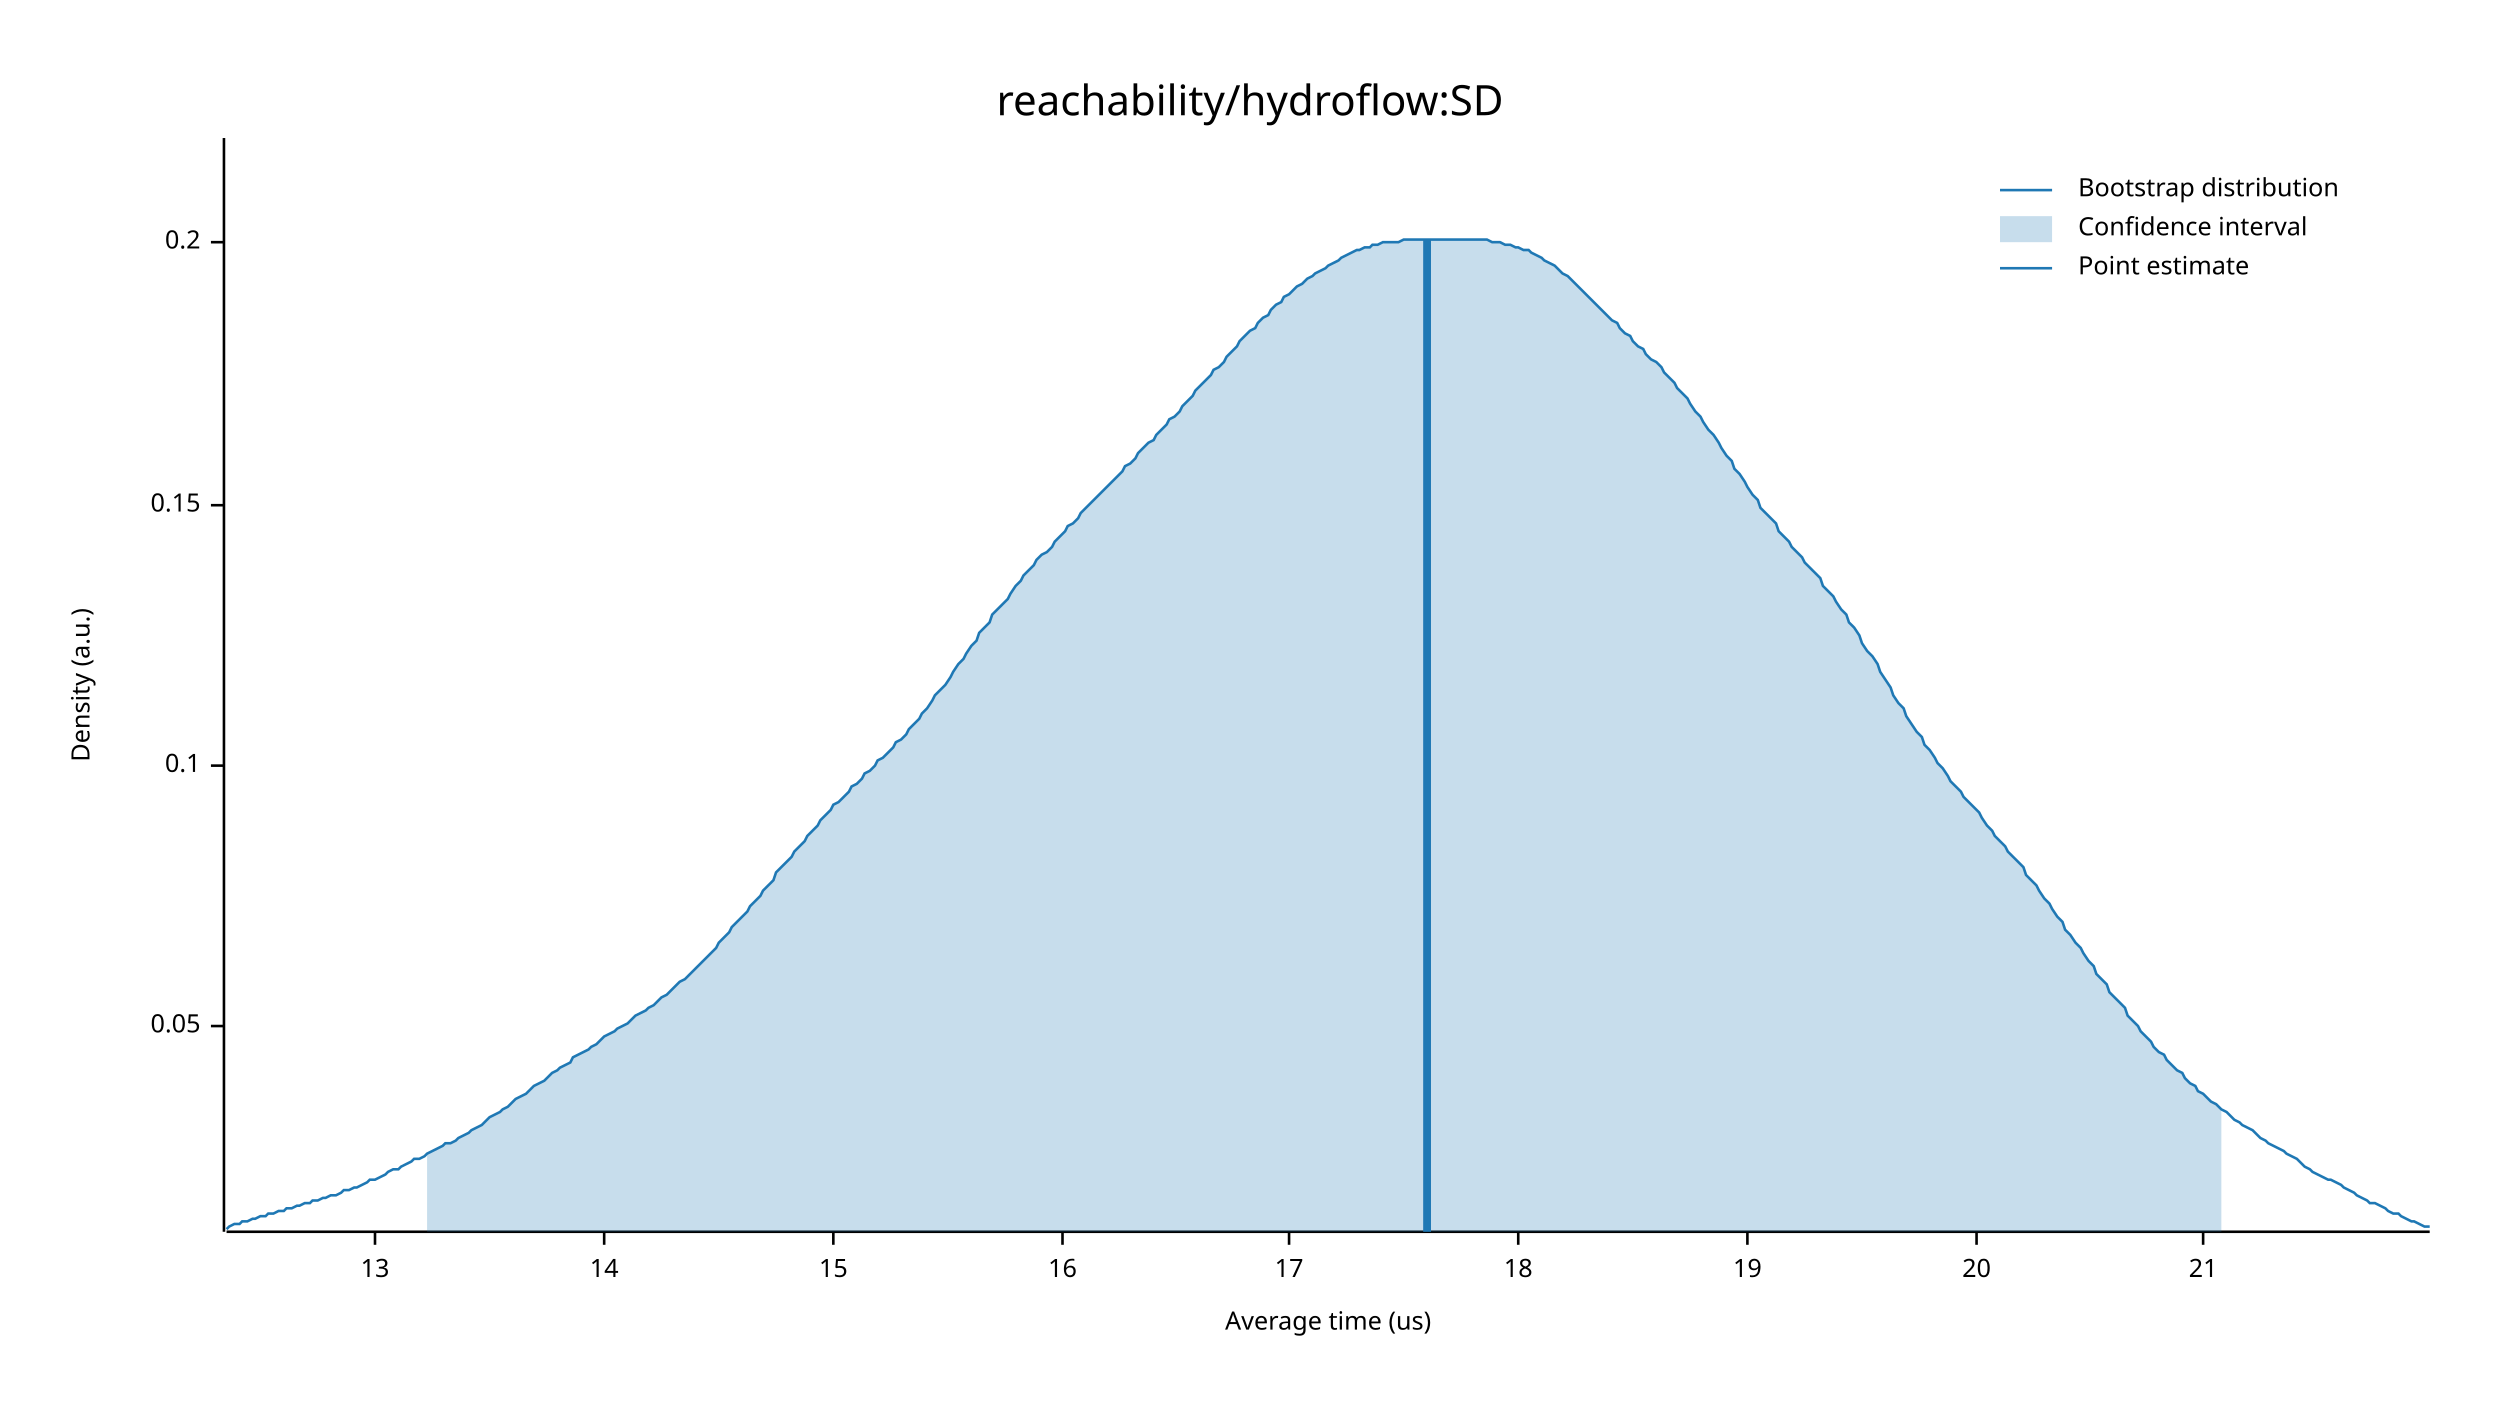
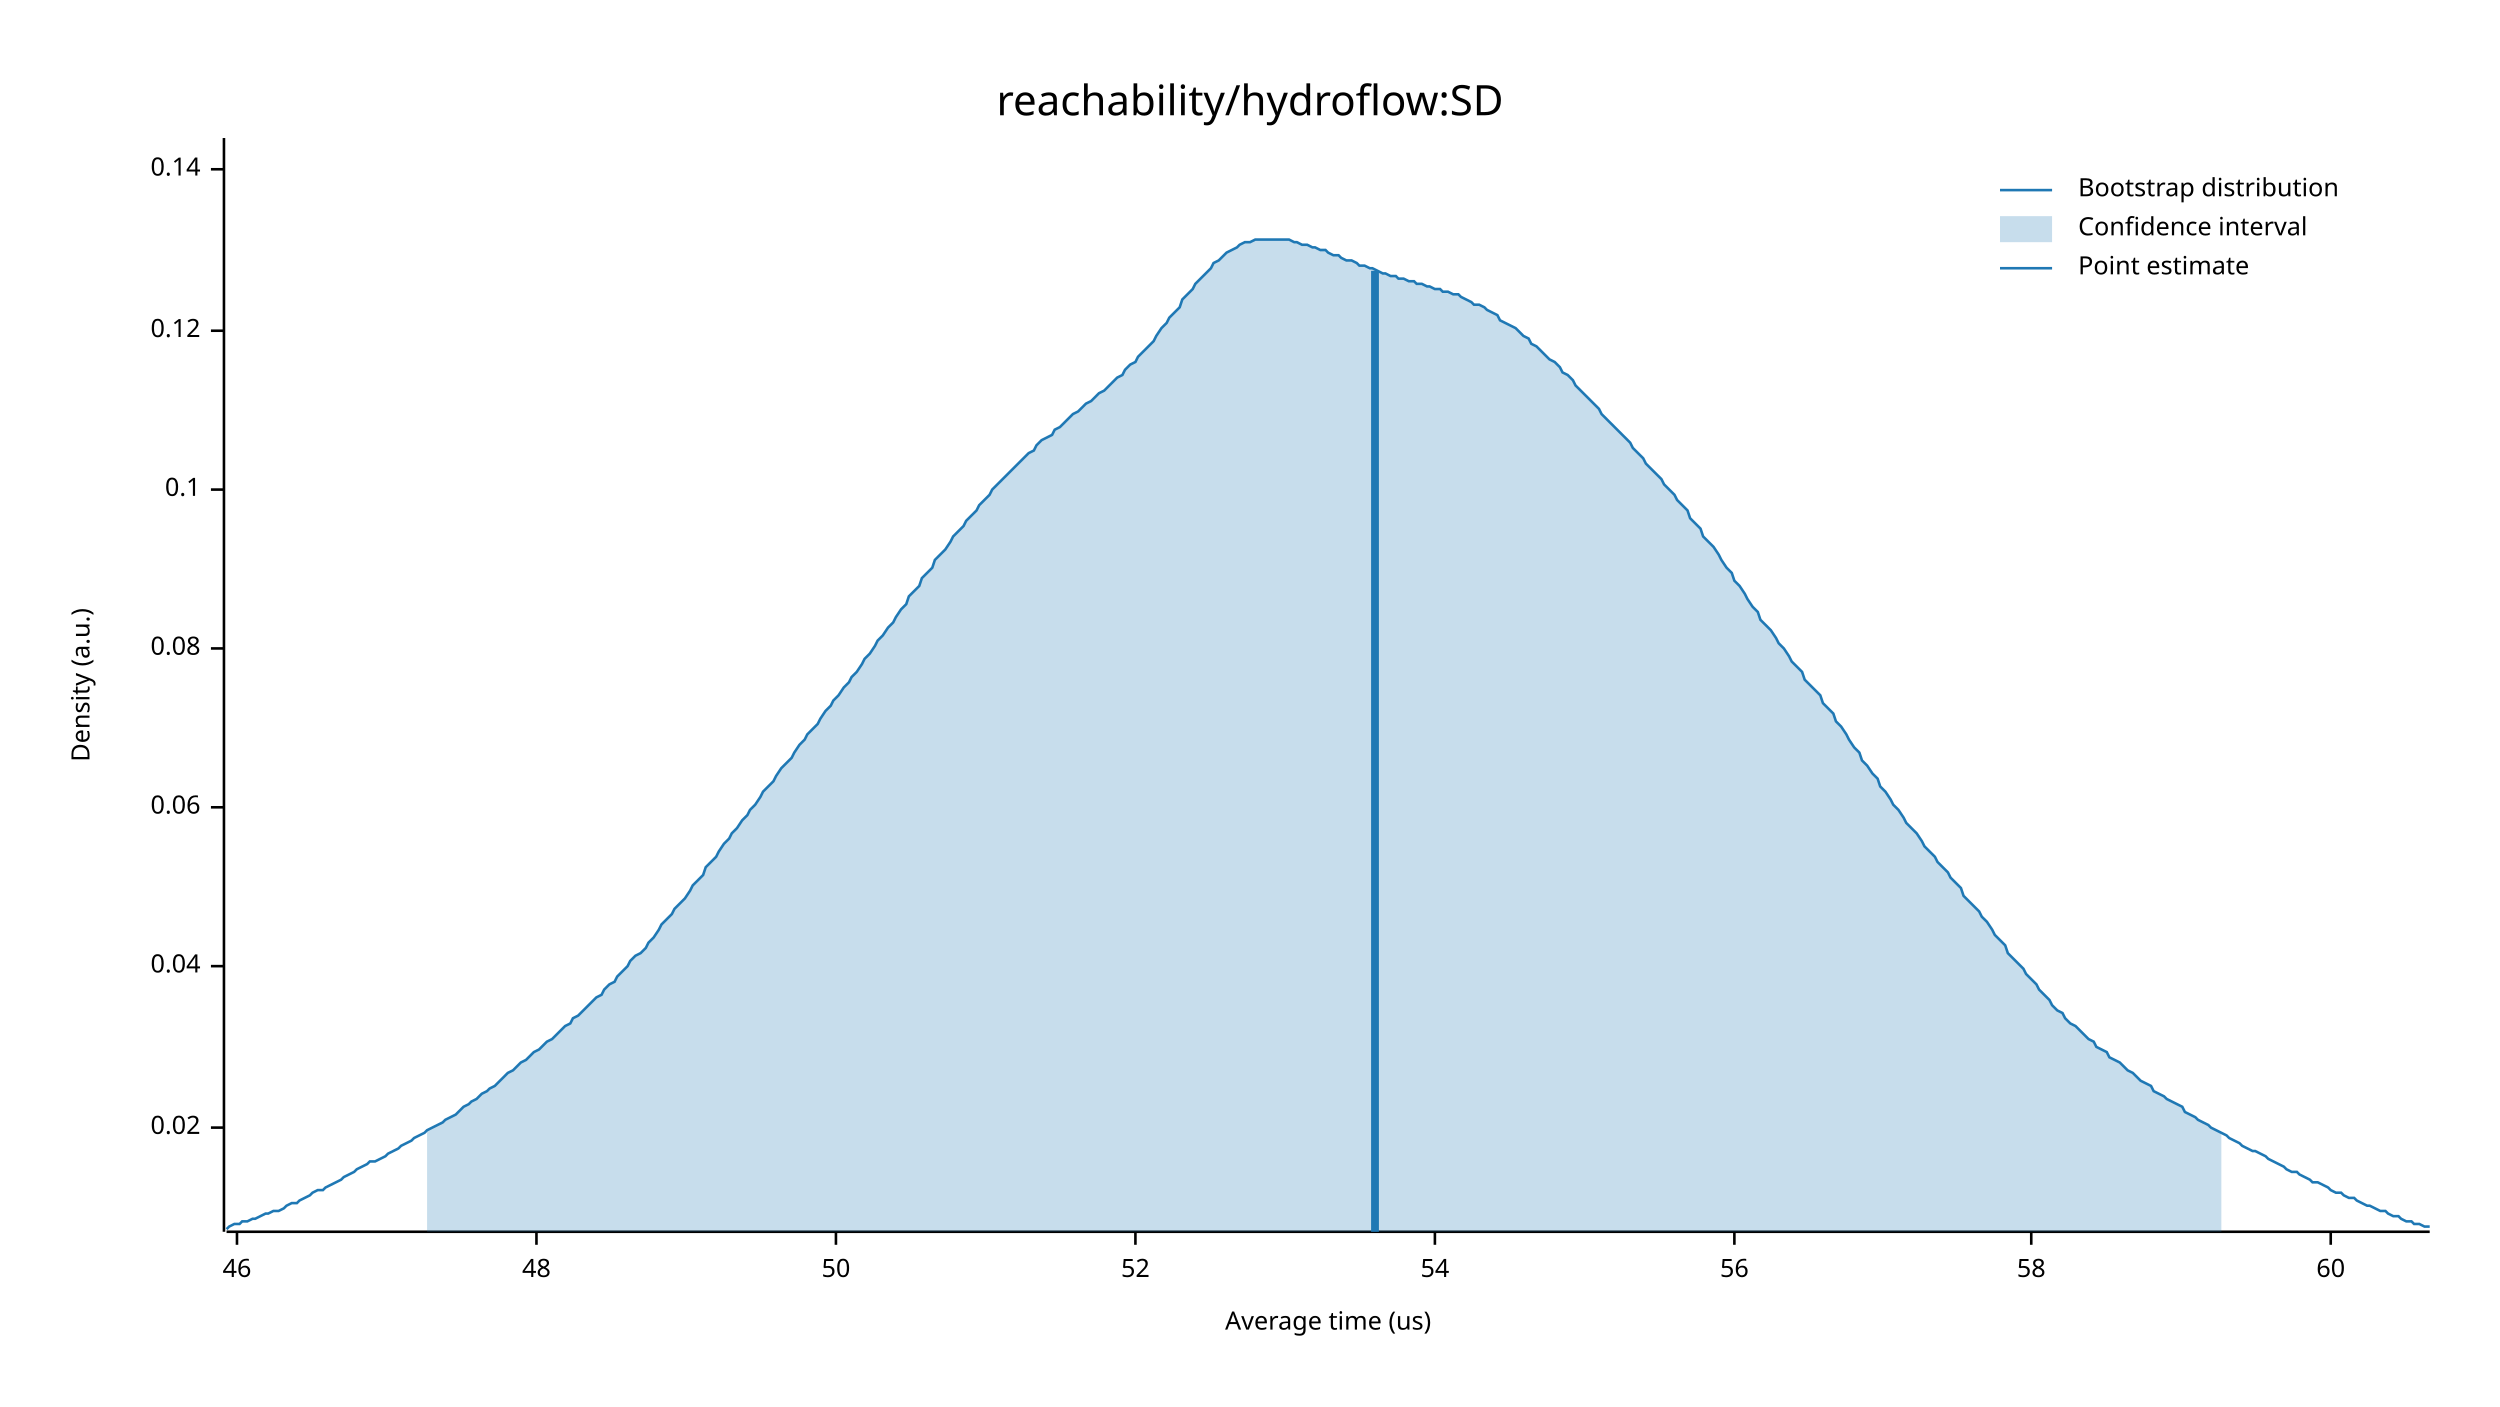
<svg xmlns="http://www.w3.org/2000/svg" width="960" height="540" viewBox="0 0 960 540">
  <text x="480" y="32" dy="0.76em" text-anchor="middle" font-family="sans-serif" font-size="16.129" opacity="1" fill="#000000">
reachability/hydroflow:SD
</text>
  <text x="27" y="263" dy="0.76em" text-anchor="middle" font-family="sans-serif" font-size="9.677" opacity="1" fill="#000000" transform="rotate(270, 27, 263)">
Density (a.u.)
</text>
  <text x="510" y="513" dy="-0.5ex" text-anchor="middle" font-family="sans-serif" font-size="9.677" opacity="1" fill="#000000">
Average time (us)
</text>
  <polyline fill="none" opacity="1" stroke="#000000" stroke-width="1" points="86,53 86,473 " />
-   <text x="77" y="394" dy="0.5ex" text-anchor="end" font-family="sans-serif" font-size="9.677" opacity="1" fill="#000000">
- 0.05
+   <text x="77" y="433" dy="0.5ex" text-anchor="end" font-family="sans-serif" font-size="9.677" opacity="1" fill="#000000">
+ 0.02
</text>
-   <polyline fill="none" opacity="1" stroke="#000000" stroke-width="1" points="81,394 86,394 " />
-   <text x="77" y="294" dy="0.5ex" text-anchor="end" font-family="sans-serif" font-size="9.677" opacity="1" fill="#000000">
+   <polyline fill="none" opacity="1" stroke="#000000" stroke-width="1" points="81,433 86,433 " />
+   <text x="77" y="371" dy="0.5ex" text-anchor="end" font-family="sans-serif" font-size="9.677" opacity="1" fill="#000000">
+ 0.04
+ </text>
+   <polyline fill="none" opacity="1" stroke="#000000" stroke-width="1" points="81,371 86,371 " />
+   <text x="77" y="310" dy="0.5ex" text-anchor="end" font-family="sans-serif" font-size="9.677" opacity="1" fill="#000000">
+ 0.06
+ </text>
+   <polyline fill="none" opacity="1" stroke="#000000" stroke-width="1" points="81,310 86,310 " />
+   <text x="77" y="249" dy="0.5ex" text-anchor="end" font-family="sans-serif" font-size="9.677" opacity="1" fill="#000000">
+ 0.08
+ </text>
+   <polyline fill="none" opacity="1" stroke="#000000" stroke-width="1" points="81,249 86,249 " />
+   <text x="77" y="188" dy="0.5ex" text-anchor="end" font-family="sans-serif" font-size="9.677" opacity="1" fill="#000000">
0.1
</text>
-   <polyline fill="none" opacity="1" stroke="#000000" stroke-width="1" points="81,294 86,294 " />
-   <text x="77" y="194" dy="0.5ex" text-anchor="end" font-family="sans-serif" font-size="9.677" opacity="1" fill="#000000">
- 0.15
+   <polyline fill="none" opacity="1" stroke="#000000" stroke-width="1" points="81,188 86,188 " />
+   <text x="77" y="127" dy="0.5ex" text-anchor="end" font-family="sans-serif" font-size="9.677" opacity="1" fill="#000000">
+ 0.12
</text>
-   <polyline fill="none" opacity="1" stroke="#000000" stroke-width="1" points="81,194 86,194 " />
-   <text x="77" y="93" dy="0.5ex" text-anchor="end" font-family="sans-serif" font-size="9.677" opacity="1" fill="#000000">
- 0.2
+   <polyline fill="none" opacity="1" stroke="#000000" stroke-width="1" points="81,127 86,127 " />
+   <text x="77" y="65" dy="0.5ex" text-anchor="end" font-family="sans-serif" font-size="9.677" opacity="1" fill="#000000">
+ 0.14
</text>
-   <polyline fill="none" opacity="1" stroke="#000000" stroke-width="1" points="81,93 86,93 " />
+   <polyline fill="none" opacity="1" stroke="#000000" stroke-width="1" points="81,65 86,65 " />
  <polyline fill="none" opacity="1" stroke="#000000" stroke-width="1" points="87,473 933,473 " />
-   <text x="144" y="483" dy="0.76em" text-anchor="middle" font-family="sans-serif" font-size="9.677" opacity="1" fill="#000000">
- 13
+   <text x="91" y="483" dy="0.76em" text-anchor="middle" font-family="sans-serif" font-size="9.677" opacity="1" fill="#000000">
+ 46
</text>
-   <polyline fill="none" opacity="1" stroke="#000000" stroke-width="1" points="144,473 144,478 " />
-   <text x="232" y="483" dy="0.76em" text-anchor="middle" font-family="sans-serif" font-size="9.677" opacity="1" fill="#000000">
- 14
+   <polyline fill="none" opacity="1" stroke="#000000" stroke-width="1" points="91,473 91,478 " />
+   <text x="206" y="483" dy="0.76em" text-anchor="middle" font-family="sans-serif" font-size="9.677" opacity="1" fill="#000000">
+ 48
</text>
-   <polyline fill="none" opacity="1" stroke="#000000" stroke-width="1" points="232,473 232,478 " />
-   <text x="320" y="483" dy="0.76em" text-anchor="middle" font-family="sans-serif" font-size="9.677" opacity="1" fill="#000000">
- 15
+   <polyline fill="none" opacity="1" stroke="#000000" stroke-width="1" points="206,473 206,478 " />
+   <text x="321" y="483" dy="0.76em" text-anchor="middle" font-family="sans-serif" font-size="9.677" opacity="1" fill="#000000">
+ 50
</text>
-   <polyline fill="none" opacity="1" stroke="#000000" stroke-width="1" points="320,473 320,478 " />
-   <text x="408" y="483" dy="0.76em" text-anchor="middle" font-family="sans-serif" font-size="9.677" opacity="1" fill="#000000">
- 16
+   <polyline fill="none" opacity="1" stroke="#000000" stroke-width="1" points="321,473 321,478 " />
+   <text x="436" y="483" dy="0.76em" text-anchor="middle" font-family="sans-serif" font-size="9.677" opacity="1" fill="#000000">
+ 52
</text>
-   <polyline fill="none" opacity="1" stroke="#000000" stroke-width="1" points="408,473 408,478 " />
-   <text x="495" y="483" dy="0.76em" text-anchor="middle" font-family="sans-serif" font-size="9.677" opacity="1" fill="#000000">
- 17
+   <polyline fill="none" opacity="1" stroke="#000000" stroke-width="1" points="436,473 436,478 " />
+   <text x="551" y="483" dy="0.76em" text-anchor="middle" font-family="sans-serif" font-size="9.677" opacity="1" fill="#000000">
+ 54
</text>
-   <polyline fill="none" opacity="1" stroke="#000000" stroke-width="1" points="495,473 495,478 " />
-   <text x="583" y="483" dy="0.76em" text-anchor="middle" font-family="sans-serif" font-size="9.677" opacity="1" fill="#000000">
- 18
+   <polyline fill="none" opacity="1" stroke="#000000" stroke-width="1" points="551,473 551,478 " />
+   <text x="666" y="483" dy="0.76em" text-anchor="middle" font-family="sans-serif" font-size="9.677" opacity="1" fill="#000000">
+ 56
</text>
-   <polyline fill="none" opacity="1" stroke="#000000" stroke-width="1" points="583,473 583,478 " />
-   <text x="671" y="483" dy="0.76em" text-anchor="middle" font-family="sans-serif" font-size="9.677" opacity="1" fill="#000000">
- 19
+   <polyline fill="none" opacity="1" stroke="#000000" stroke-width="1" points="666,473 666,478 " />
+   <text x="780" y="483" dy="0.76em" text-anchor="middle" font-family="sans-serif" font-size="9.677" opacity="1" fill="#000000">
+ 58
</text>
-   <polyline fill="none" opacity="1" stroke="#000000" stroke-width="1" points="671,473 671,478 " />
-   <text x="759" y="483" dy="0.76em" text-anchor="middle" font-family="sans-serif" font-size="9.677" opacity="1" fill="#000000">
- 20
+   <polyline fill="none" opacity="1" stroke="#000000" stroke-width="1" points="780,473 780,478 " />
+   <text x="895" y="483" dy="0.76em" text-anchor="middle" font-family="sans-serif" font-size="9.677" opacity="1" fill="#000000">
+ 60
</text>
-   <polyline fill="none" opacity="1" stroke="#000000" stroke-width="1" points="759,473 759,478 " />
-   <text x="846" y="483" dy="0.76em" text-anchor="middle" font-family="sans-serif" font-size="9.677" opacity="1" fill="#000000">
- 21
- </text>
-   <polyline fill="none" opacity="1" stroke="#000000" stroke-width="1" points="846,473 846,478 " />
-   <polyline fill="none" opacity="1" stroke="#1F78B4" stroke-width="1" points="87,472 88,471 90,470 92,470 93,469 95,469 97,468 98,468 100,467 102,467 103,466 105,466 107,465 109,465 110,464 112,464 114,463 115,463 117,462 119,462 120,461 122,461 124,460 125,460 127,459 129,459 131,458 132,457 134,457 136,456 137,456 139,455 141,454 142,453 144,453 146,452 148,451 149,450 151,449 153,449 154,448 156,447 158,446 159,445 161,445 163,444 164,443 166,442 168,441 170,440 171,439 173,439 175,438 176,437 178,436 180,435 181,434 183,433 185,432 187,430 188,429 190,428 192,427 193,426 195,425 197,423 198,422 200,421 202,420 203,419 205,417 207,416 209,415 210,414 212,412 214,411 215,410 217,409 219,408 220,406 222,405 224,404 226,403 227,402 229,401 231,399 232,398 234,397 236,396 237,395 239,394 241,393 242,392 244,390 246,389 248,388 249,387 251,386 253,384 254,383 256,382 258,380 259,379 261,377 263,376 265,374 266,373 268,371 270,369 271,368 273,366 275,364 276,362 278,360 280,358 281,356 283,354 285,352 287,350 288,348 290,346 292,344 293,342 295,340 297,338 298,335 300,333 302,331 304,329 305,327 307,325 309,323 310,321 312,319 314,317 315,315 317,313 319,311 320,309 322,308 324,306 326,304 327,302 329,301 331,299 332,297 334,296 336,294 337,292 339,291 341,289 343,287 344,285 346,284 348,282 349,280 351,278 353,276 354,274 356,272 358,269 359,267 361,265 363,263 365,260 366,258 368,255 370,253 371,251 373,248 375,246 376,243 378,241 380,239 381,236 383,234 385,232 387,230 388,228 390,225 392,223 393,221 395,219 397,217 398,215 400,213 402,212 404,210 405,208 407,206 409,204 410,202 412,201 414,199 415,197 417,195 419,193 420,192 422,190 424,188 426,186 427,185 429,183 431,181 432,179 434,178 436,176 437,174 439,172 441,170 443,169 444,167 446,165 448,163 449,161 451,160 453,158 454,156 456,154 458,152 459,150 461,148 463,146 465,144 466,142 468,141 470,139 471,137 473,135 475,133 476,131 478,129 480,127 482,126 483,124 485,122 487,121 488,119 490,117 492,116 493,114 495,113 497,111 498,110 500,109 502,107 504,106 505,105 507,104 509,103 510,102 512,101 514,100 515,99 517,98 519,97 521,96 522,96 524,95 526,95 527,94 529,94 531,93 532,93 534,93 536,93 537,93 539,92 541,92 543,92 544,92 546,92 548,92 549,92 551,92 553,92 554,92 556,92 558,92 560,92 561,92 563,92 565,92 566,92 568,92 570,92 571,92 573,93 575,93 576,93 578,94 580,94 582,95 583,95 585,96 587,96 588,97 590,98 592,99 593,100 595,101 597,102 599,104 600,105 602,106 604,108 605,109 607,111 609,113 610,114 612,116 614,118 615,119 617,121 619,123 621,124 622,126 624,128 626,129 627,131 629,133 631,134 632,136 634,138 636,139 638,141 639,143 641,145 643,147 644,149 646,151 648,153 649,155 651,158 653,160 654,162 656,165 658,167 660,170 661,172 663,175 665,177 666,180 668,182 670,185 671,187 673,190 675,192 676,195 678,197 680,199 682,201 683,204 685,206 687,208 688,210 690,212 692,214 693,216 695,218 697,220 699,222 700,225 702,227 704,229 705,231 707,234 709,236 710,239 712,241 714,244 715,247 717,250 719,252 721,255 722,258 724,261 726,264 727,267 729,270 731,272 732,275 734,278 736,281 738,283 739,286 741,288 743,291 744,293 746,295 748,298 749,300 751,302 753,304 754,306 756,308 758,310 760,312 761,314 763,317 765,319 766,321 768,323 770,325 771,327 773,329 775,331 777,333 778,336 780,338 782,340 783,342 785,345 787,347 788,349 790,352 792,354 793,357 795,359 797,362 799,364 800,366 802,369 804,371 805,374 807,376 809,378 810,381 812,383 814,385 816,387 817,390 819,392 821,394 822,396 824,398 826,400 827,402 829,404 831,405 832,407 834,409 836,411 838,412 839,414 841,416 843,417 844,419 846,420 848,422 849,423 851,424 853,426 855,427 856,428 858,430 860,431 861,432 863,433 865,434 866,435 868,437 870,438 871,439 873,440 875,441 877,442 878,443 880,444 882,445 883,446 885,448 887,449 888,450 890,451 892,452 894,453 895,453 897,454 899,455 900,456 902,457 904,458 905,459 907,460 909,461 910,462 912,462 914,463 916,464 917,465 919,466 921,466 922,467 924,468 926,469 927,469 929,470 931,471 933,471 " />
-   <polygon opacity="0.25" fill="#1F78B4" points="164,443 166,442 168,441 170,440 171,439 173,439 175,438 176,437 178,436 180,435 181,434 183,433 185,432 187,430 188,429 190,428 192,427 193,426 195,425 197,423 198,422 200,421 202,420 203,419 205,417 207,416 209,415 210,414 212,412 214,411 215,410 217,409 219,408 220,406 222,405 224,404 226,403 227,402 229,401 231,399 232,398 234,397 236,396 237,395 239,394 241,393 242,392 244,390 246,389 248,388 249,387 251,386 253,384 254,383 256,382 258,380 259,379 261,377 263,376 265,374 266,373 268,371 270,369 271,368 273,366 275,364 276,362 278,360 280,358 281,356 283,354 285,352 287,350 288,348 290,346 292,344 293,342 295,340 297,338 298,335 300,333 302,331 304,329 305,327 307,325 309,323 310,321 312,319 314,317 315,315 317,313 319,311 320,309 322,308 324,306 326,304 327,302 329,301 331,299 332,297 334,296 336,294 337,292 339,291 341,289 343,287 344,285 346,284 348,282 349,280 351,278 353,276 354,274 356,272 358,269 359,267 361,265 363,263 365,260 366,258 368,255 370,253 371,251 373,248 375,246 376,243 378,241 380,239 381,236 383,234 385,232 387,230 388,228 390,225 392,223 393,221 395,219 397,217 398,215 400,213 402,212 404,210 405,208 407,206 409,204 410,202 412,201 414,199 415,197 417,195 419,193 420,192 422,190 424,188 426,186 427,185 429,183 431,181 432,179 434,178 436,176 437,174 439,172 441,170 443,169 444,167 446,165 448,163 449,161 451,160 453,158 454,156 456,154 458,152 459,150 461,148 463,146 465,144 466,142 468,141 470,139 471,137 473,135 475,133 476,131 478,129 480,127 482,126 483,124 485,122 487,121 488,119 490,117 492,116 493,114 495,113 497,111 498,110 500,109 502,107 504,106 505,105 507,104 509,103 510,102 512,101 514,100 515,99 517,98 519,97 521,96 522,96 524,95 526,95 527,94 529,94 531,93 532,93 534,93 536,93 537,93 539,92 541,92 543,92 544,92 546,92 548,92 549,92 551,92 553,92 554,92 556,92 558,92 560,92 561,92 563,92 565,92 566,92 568,92 570,92 571,92 573,93 575,93 576,93 578,94 580,94 582,95 583,95 585,96 587,96 588,97 590,98 592,99 593,100 595,101 597,102 599,104 600,105 602,106 604,108 605,109 607,111 609,113 610,114 612,116 614,118 615,119 617,121 619,123 621,124 622,126 624,128 626,129 627,131 629,133 631,134 632,136 634,138 636,139 638,141 639,143 641,145 643,147 644,149 646,151 648,153 649,155 651,158 653,160 654,162 656,165 658,167 660,170 661,172 663,175 665,177 666,180 668,182 670,185 671,187 673,190 675,192 676,195 678,197 680,199 682,201 683,204 685,206 687,208 688,210 690,212 692,214 693,216 695,218 697,220 699,222 700,225 702,227 704,229 705,231 707,234 709,236 710,239 712,241 714,244 715,247 717,250 719,252 721,255 722,258 724,261 726,264 727,267 729,270 731,272 732,275 734,278 736,281 738,283 739,286 741,288 743,291 744,293 746,295 748,298 749,300 751,302 753,304 754,306 756,308 758,310 760,312 761,314 763,317 765,319 766,321 768,323 770,325 771,327 773,329 775,331 777,333 778,336 780,338 782,340 783,342 785,345 787,347 788,349 790,352 792,354 793,357 795,359 797,362 799,364 800,366 802,369 804,371 805,374 807,376 809,378 810,381 812,383 814,385 816,387 817,390 819,392 821,394 822,396 824,398 826,400 827,402 829,404 831,405 832,407 834,409 836,411 838,412 839,414 841,416 843,417 844,419 846,420 848,422 849,423 851,424 853,426 853,473 164,473 " />
-   <polyline fill="none" opacity="1" stroke="#1F78B4" stroke-width="3" points="548,473 548,92 " />
+   <polyline fill="none" opacity="1" stroke="#000000" stroke-width="1" points="895,473 895,478 " />
+   <polyline fill="none" opacity="1" stroke="#1F78B4" stroke-width="1" points="87,472 88,471 90,470 92,470 93,469 95,469 97,468 98,468 100,467 102,466 103,466 105,465 107,465 109,464 110,463 112,462 114,462 115,461 117,460 119,459 120,458 122,457 124,457 125,456 127,455 129,454 131,453 132,452 134,451 136,450 137,449 139,448 141,447 142,446 144,446 146,445 148,444 149,443 151,442 153,441 154,440 156,439 158,438 159,437 161,436 163,435 164,434 166,433 168,432 170,431 171,430 173,429 175,428 176,427 178,425 180,424 181,423 183,422 185,420 187,419 188,418 190,417 192,415 193,414 195,412 197,411 198,410 200,408 202,407 203,406 205,404 207,403 209,401 210,400 212,399 214,397 215,396 217,394 219,393 220,391 222,390 224,388 226,386 227,385 229,383 231,382 232,380 234,378 236,377 237,375 239,373 241,371 242,369 244,367 246,366 248,364 249,362 251,360 253,357 254,355 256,353 258,351 259,349 261,347 263,345 265,342 266,340 268,338 270,336 271,333 273,331 275,329 276,327 278,324 280,322 281,320 283,318 285,315 287,313 288,311 290,309 292,306 293,304 295,302 297,300 298,298 300,295 302,293 304,291 305,289 307,286 309,284 310,282 312,280 314,278 315,276 317,273 319,271 320,269 322,267 324,264 326,262 327,260 329,258 331,255 332,253 334,251 336,248 337,246 339,244 341,241 343,239 344,237 346,234 348,232 349,229 351,227 353,225 354,222 356,220 358,218 359,215 361,213 363,211 365,208 366,206 368,204 370,202 371,200 373,198 375,196 376,194 378,192 380,190 381,188 383,186 385,184 387,182 388,181 390,179 392,177 393,176 395,174 397,173 398,171 400,169 402,168 404,167 405,165 407,164 409,162 410,161 412,159 414,158 415,157 417,155 419,154 420,153 422,151 424,150 426,148 427,147 429,145 431,144 432,142 434,140 436,139 437,137 439,135 441,133 443,131 444,129 446,126 448,124 449,122 451,120 453,118 454,115 456,113 458,111 459,109 461,107 463,105 465,103 466,101 468,100 470,98 471,97 473,96 475,95 476,94 478,93 480,93 482,92 483,92 485,92 487,92 488,92 490,92 492,92 493,92 495,92 497,93 498,93 500,94 502,94 504,95 505,95 507,96 509,96 510,97 512,98 514,98 515,99 517,100 519,100 521,101 522,102 524,102 526,103 527,103 529,104 531,105 532,105 534,106 536,106 537,107 539,107 541,108 543,108 544,109 546,109 548,110 549,110 551,111 553,111 554,112 556,112 558,113 560,113 561,114 563,115 565,116 566,117 568,117 570,118 571,119 573,120 575,121 576,123 578,124 580,125 582,126 583,127 585,129 587,130 588,132 590,133 592,135 593,136 595,138 597,139 599,141 600,143 602,144 604,146 605,148 607,150 609,152 610,153 612,155 614,157 615,159 617,161 619,163 621,165 622,166 624,168 626,170 627,172 629,174 631,176 632,178 634,180 636,182 638,184 639,186 641,188 643,190 644,192 646,194 648,196 649,199 651,201 653,203 654,206 656,208 658,210 660,213 661,215 663,218 665,220 666,223 668,225 670,228 671,230 673,233 675,235 676,238 678,240 680,242 682,245 683,247 685,249 687,252 688,254 690,256 692,258 693,261 695,263 697,265 699,267 700,270 702,272 704,274 705,277 707,279 709,282 710,284 712,287 714,289 715,292 717,294 719,297 721,299 722,302 724,304 726,307 727,309 729,311 731,314 732,316 734,318 736,320 738,323 739,325 741,327 743,329 744,331 746,333 748,335 749,337 751,339 753,341 754,344 756,346 758,348 760,350 761,352 763,354 765,357 766,359 768,361 770,363 771,366 773,368 775,370 777,372 778,374 780,376 782,378 783,380 785,382 787,384 788,386 790,388 792,389 793,391 795,393 797,394 799,396 800,397 802,399 804,400 805,402 807,403 809,404 810,406 812,407 814,408 816,410 817,411 819,412 821,414 822,415 824,416 826,417 827,419 829,420 831,421 832,422 834,423 836,424 838,425 839,427 841,428 843,429 844,430 846,431 848,432 849,433 851,434 853,435 855,436 856,437 858,438 860,439 861,440 863,441 865,442 866,442 868,443 870,444 871,445 873,446 875,447 877,448 878,449 880,450 882,450 883,451 885,452 887,453 888,454 890,454 892,455 894,456 895,457 897,458 899,458 900,459 902,460 904,460 905,461 907,462 909,463 910,463 912,464 914,465 916,465 917,466 919,467 921,467 922,468 924,469 926,469 927,470 929,470 931,471 933,471 " />
+   <polygon opacity="0.25" fill="#1F78B4" points="164,434 166,433 168,432 170,431 171,430 173,429 175,428 176,427 178,425 180,424 181,423 183,422 185,420 187,419 188,418 190,417 192,415 193,414 195,412 197,411 198,410 200,408 202,407 203,406 205,404 207,403 209,401 210,400 212,399 214,397 215,396 217,394 219,393 220,391 222,390 224,388 226,386 227,385 229,383 231,382 232,380 234,378 236,377 237,375 239,373 241,371 242,369 244,367 246,366 248,364 249,362 251,360 253,357 254,355 256,353 258,351 259,349 261,347 263,345 265,342 266,340 268,338 270,336 271,333 273,331 275,329 276,327 278,324 280,322 281,320 283,318 285,315 287,313 288,311 290,309 292,306 293,304 295,302 297,300 298,298 300,295 302,293 304,291 305,289 307,286 309,284 310,282 312,280 314,278 315,276 317,273 319,271 320,269 322,267 324,264 326,262 327,260 329,258 331,255 332,253 334,251 336,248 337,246 339,244 341,241 343,239 344,237 346,234 348,232 349,229 351,227 353,225 354,222 356,220 358,218 359,215 361,213 363,211 365,208 366,206 368,204 370,202 371,200 373,198 375,196 376,194 378,192 380,190 381,188 383,186 385,184 387,182 388,181 390,179 392,177 393,176 395,174 397,173 398,171 400,169 402,168 404,167 405,165 407,164 409,162 410,161 412,159 414,158 415,157 417,155 419,154 420,153 422,151 424,150 426,148 427,147 429,145 431,144 432,142 434,140 436,139 437,137 439,135 441,133 443,131 444,129 446,126 448,124 449,122 451,120 453,118 454,115 456,113 458,111 459,109 461,107 463,105 465,103 466,101 468,100 470,98 471,97 473,96 475,95 476,94 478,93 480,93 482,92 483,92 485,92 487,92 488,92 490,92 492,92 493,92 495,92 497,93 498,93 500,94 502,94 504,95 505,95 507,96 509,96 510,97 512,98 514,98 515,99 517,100 519,100 521,101 522,102 524,102 526,103 527,103 529,104 531,105 532,105 534,106 536,106 537,107 539,107 541,108 543,108 544,109 546,109 548,110 549,110 551,111 553,111 554,112 556,112 558,113 560,113 561,114 563,115 565,116 566,117 568,117 570,118 571,119 573,120 575,121 576,123 578,124 580,125 582,126 583,127 585,129 587,130 588,132 590,133 592,135 593,136 595,138 597,139 599,141 600,143 602,144 604,146 605,148 607,150 609,152 610,153 612,155 614,157 615,159 617,161 619,163 621,165 622,166 624,168 626,170 627,172 629,174 631,176 632,178 634,180 636,182 638,184 639,186 641,188 643,190 644,192 646,194 648,196 649,199 651,201 653,203 654,206 656,208 658,210 660,213 661,215 663,218 665,220 666,223 668,225 670,228 671,230 673,233 675,235 676,238 678,240 680,242 682,245 683,247 685,249 687,252 688,254 690,256 692,258 693,261 695,263 697,265 699,267 700,270 702,272 704,274 705,277 707,279 709,282 710,284 712,287 714,289 715,292 717,294 719,297 721,299 722,302 724,304 726,307 727,309 729,311 731,314 732,316 734,318 736,320 738,323 739,325 741,327 743,329 744,331 746,333 748,335 749,337 751,339 753,341 754,344 756,346 758,348 760,350 761,352 763,354 765,357 766,359 768,361 770,363 771,366 773,368 775,370 777,372 778,374 780,376 782,378 783,380 785,382 787,384 788,386 790,388 792,389 793,391 795,393 797,394 799,396 800,397 802,399 804,400 805,402 807,403 809,404 810,406 812,407 814,408 816,410 817,411 819,412 821,414 822,415 824,416 826,417 827,419 829,420 831,421 832,422 834,423 836,424 838,425 839,427 841,428 843,429 844,430 846,431 848,432 849,433 851,434 853,435 853,473 164,473 " />
+   <polyline fill="none" opacity="1" stroke="#1F78B4" stroke-width="3" points="528,473 528,104 " />
  <text x="798" y="68" dy="0.76em" text-anchor="start" font-family="sans-serif" font-size="9.677" opacity="1" fill="#000000">
Bootstrap distribution
</text>
  <text x="798" y="83" dy="0.76em" text-anchor="start" font-family="sans-serif" font-size="9.677" opacity="1" fill="#000000">
Confidence interval
</text>
  <text x="798" y="98" dy="0.76em" text-anchor="start" font-family="sans-serif" font-size="9.677" opacity="1" fill="#000000">
Point estimate
</text>
  <polyline fill="none" opacity="1" stroke="#1F78B4" stroke-width="1" points="768,73 788,73 " />
  <rect x="768" y="83" width="20" height="10" opacity="0.25" fill="#1F78B4" stroke="none" />
  <polyline fill="none" opacity="1" stroke="#1F78B4" stroke-width="1" points="768,103 788,103 " />
</svg>
